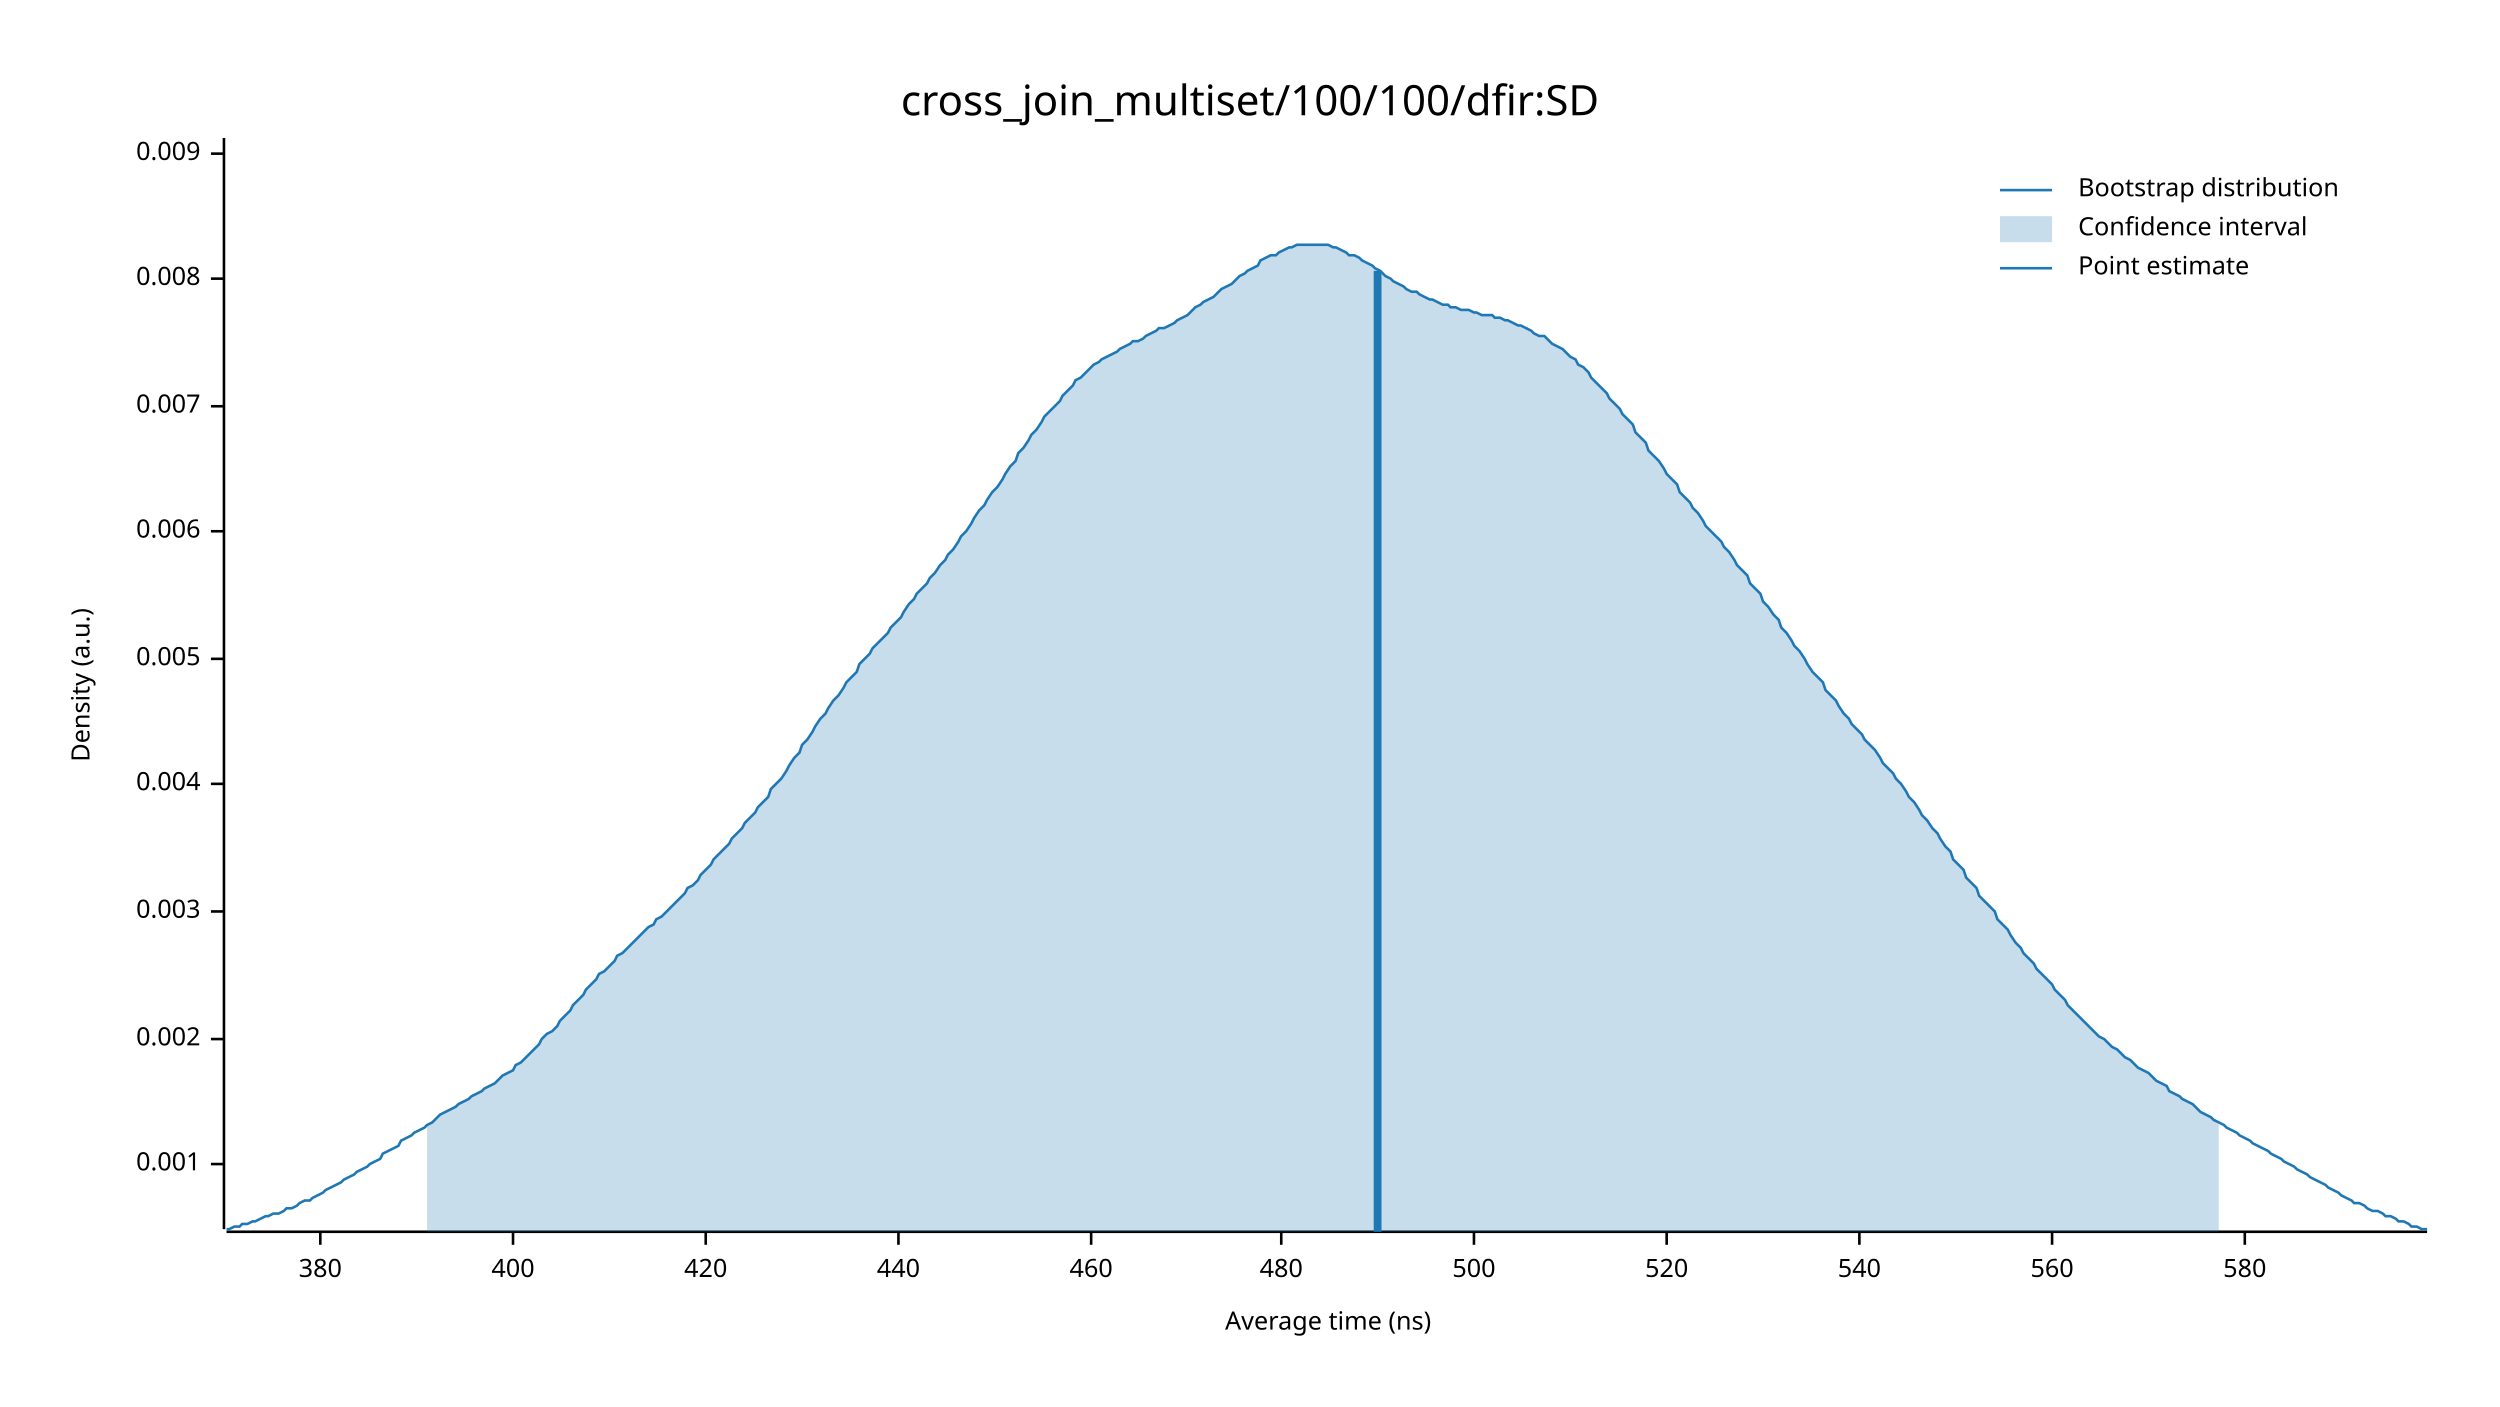
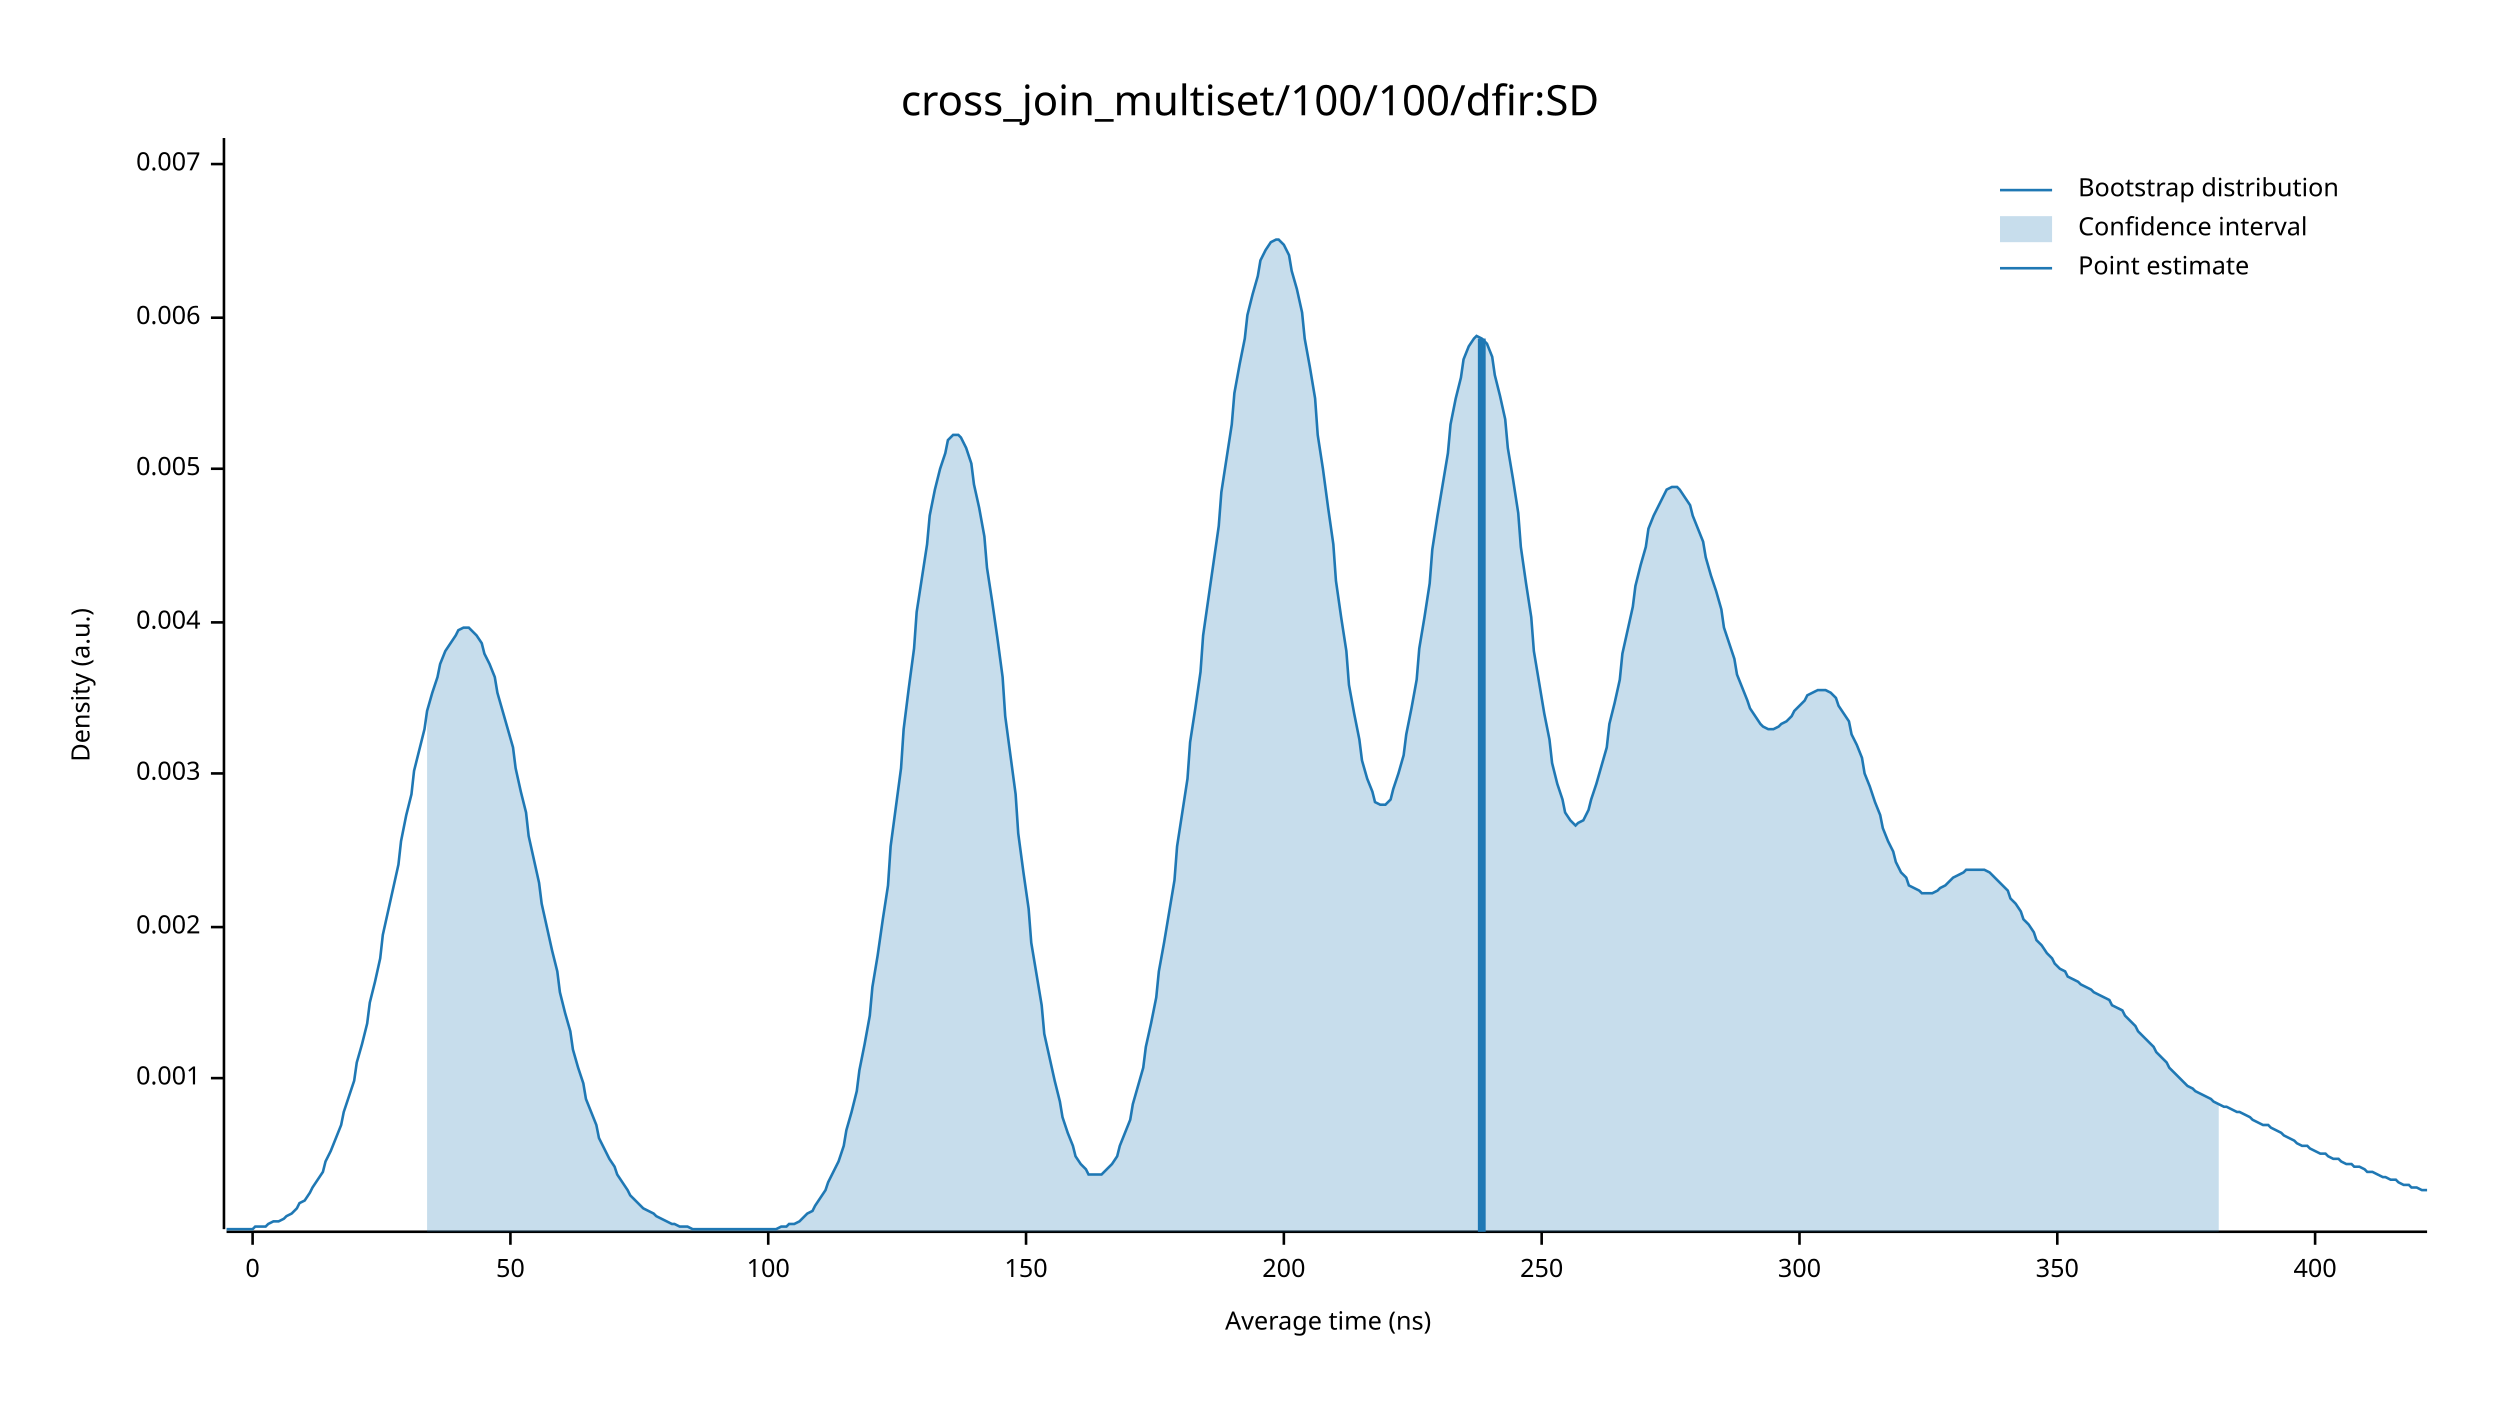
<svg xmlns="http://www.w3.org/2000/svg" width="960" height="540" viewBox="0 0 960 540">
  <text x="480" y="32" dy="0.76em" text-anchor="middle" font-family="sans-serif" font-size="16.129" opacity="1" fill="#000000">
cross_join_multiset/100/100/dfir:SD
</text>
  <text x="27" y="263" dy="0.76em" text-anchor="middle" font-family="sans-serif" font-size="9.677" opacity="1" fill="#000000" transform="rotate(270, 27, 263)">
Density (a.u.)
</text>
  <text x="510" y="513" dy="-0.5ex" text-anchor="middle" font-family="sans-serif" font-size="9.677" opacity="1" fill="#000000">
Average time (ns)
</text>
  <polyline fill="none" opacity="1" stroke="#000000" stroke-width="1" points="86,53 86,472 " />
-   <text x="77" y="447" dy="0.5ex" text-anchor="end" font-family="sans-serif" font-size="9.677" opacity="1" fill="#000000">
+   <text x="77" y="414" dy="0.5ex" text-anchor="end" font-family="sans-serif" font-size="9.677" opacity="1" fill="#000000">
0.001
</text>
-   <polyline fill="none" opacity="1" stroke="#000000" stroke-width="1" points="81,447 86,447 " />
-   <text x="77" y="399" dy="0.5ex" text-anchor="end" font-family="sans-serif" font-size="9.677" opacity="1" fill="#000000">
+   <polyline fill="none" opacity="1" stroke="#000000" stroke-width="1" points="81,414 86,414 " />
+   <text x="77" y="356" dy="0.5ex" text-anchor="end" font-family="sans-serif" font-size="9.677" opacity="1" fill="#000000">
0.002
</text>
-   <polyline fill="none" opacity="1" stroke="#000000" stroke-width="1" points="81,399 86,399 " />
-   <text x="77" y="350" dy="0.5ex" text-anchor="end" font-family="sans-serif" font-size="9.677" opacity="1" fill="#000000">
+   <polyline fill="none" opacity="1" stroke="#000000" stroke-width="1" points="81,356 86,356 " />
+   <text x="77" y="297" dy="0.5ex" text-anchor="end" font-family="sans-serif" font-size="9.677" opacity="1" fill="#000000">
0.003
</text>
-   <polyline fill="none" opacity="1" stroke="#000000" stroke-width="1" points="81,350 86,350 " />
-   <text x="77" y="301" dy="0.5ex" text-anchor="end" font-family="sans-serif" font-size="9.677" opacity="1" fill="#000000">
+   <polyline fill="none" opacity="1" stroke="#000000" stroke-width="1" points="81,297 86,297 " />
+   <text x="77" y="239" dy="0.5ex" text-anchor="end" font-family="sans-serif" font-size="9.677" opacity="1" fill="#000000">
0.004
</text>
-   <polyline fill="none" opacity="1" stroke="#000000" stroke-width="1" points="81,301 86,301 " />
-   <text x="77" y="253" dy="0.5ex" text-anchor="end" font-family="sans-serif" font-size="9.677" opacity="1" fill="#000000">
+   <polyline fill="none" opacity="1" stroke="#000000" stroke-width="1" points="81,239 86,239 " />
+   <text x="77" y="180" dy="0.5ex" text-anchor="end" font-family="sans-serif" font-size="9.677" opacity="1" fill="#000000">
0.005
</text>
-   <polyline fill="none" opacity="1" stroke="#000000" stroke-width="1" points="81,253 86,253 " />
-   <text x="77" y="204" dy="0.5ex" text-anchor="end" font-family="sans-serif" font-size="9.677" opacity="1" fill="#000000">
+   <polyline fill="none" opacity="1" stroke="#000000" stroke-width="1" points="81,180 86,180 " />
+   <text x="77" y="122" dy="0.5ex" text-anchor="end" font-family="sans-serif" font-size="9.677" opacity="1" fill="#000000">
0.006
</text>
-   <polyline fill="none" opacity="1" stroke="#000000" stroke-width="1" points="81,204 86,204 " />
-   <text x="77" y="156" dy="0.5ex" text-anchor="end" font-family="sans-serif" font-size="9.677" opacity="1" fill="#000000">
+   <polyline fill="none" opacity="1" stroke="#000000" stroke-width="1" points="81,122 86,122 " />
+   <text x="77" y="63" dy="0.5ex" text-anchor="end" font-family="sans-serif" font-size="9.677" opacity="1" fill="#000000">
0.007
</text>
-   <polyline fill="none" opacity="1" stroke="#000000" stroke-width="1" points="81,156 86,156 " />
-   <text x="77" y="107" dy="0.5ex" text-anchor="end" font-family="sans-serif" font-size="9.677" opacity="1" fill="#000000">
- 0.008
+   <polyline fill="none" opacity="1" stroke="#000000" stroke-width="1" points="81,63 86,63 " />
+   <polyline fill="none" opacity="1" stroke="#000000" stroke-width="1" points="87,473 932,473 " />
+   <text x="97" y="483" dy="0.76em" text-anchor="middle" font-family="sans-serif" font-size="9.677" opacity="1" fill="#000000">
+ 0
</text>
-   <polyline fill="none" opacity="1" stroke="#000000" stroke-width="1" points="81,107 86,107 " />
-   <text x="77" y="59" dy="0.5ex" text-anchor="end" font-family="sans-serif" font-size="9.677" opacity="1" fill="#000000">
- 0.009
+   <polyline fill="none" opacity="1" stroke="#000000" stroke-width="1" points="97,473 97,478 " />
+   <text x="196" y="483" dy="0.76em" text-anchor="middle" font-family="sans-serif" font-size="9.677" opacity="1" fill="#000000">
+ 50
</text>
-   <polyline fill="none" opacity="1" stroke="#000000" stroke-width="1" points="81,59 86,59 " />
-   <polyline fill="none" opacity="1" stroke="#000000" stroke-width="1" points="87,473 932,473 " />
-   <text x="123" y="483" dy="0.76em" text-anchor="middle" font-family="sans-serif" font-size="9.677" opacity="1" fill="#000000">
- 380
+   <polyline fill="none" opacity="1" stroke="#000000" stroke-width="1" points="196,473 196,478 " />
+   <text x="295" y="483" dy="0.76em" text-anchor="middle" font-family="sans-serif" font-size="9.677" opacity="1" fill="#000000">
+ 100
</text>
-   <polyline fill="none" opacity="1" stroke="#000000" stroke-width="1" points="123,473 123,478 " />
-   <text x="197" y="483" dy="0.76em" text-anchor="middle" font-family="sans-serif" font-size="9.677" opacity="1" fill="#000000">
+   <polyline fill="none" opacity="1" stroke="#000000" stroke-width="1" points="295,473 295,478 " />
+   <text x="394" y="483" dy="0.76em" text-anchor="middle" font-family="sans-serif" font-size="9.677" opacity="1" fill="#000000">
+ 150
+ </text>
+   <polyline fill="none" opacity="1" stroke="#000000" stroke-width="1" points="394,473 394,478 " />
+   <text x="493" y="483" dy="0.76em" text-anchor="middle" font-family="sans-serif" font-size="9.677" opacity="1" fill="#000000">
+ 200
+ </text>
+   <polyline fill="none" opacity="1" stroke="#000000" stroke-width="1" points="493,473 493,478 " />
+   <text x="592" y="483" dy="0.76em" text-anchor="middle" font-family="sans-serif" font-size="9.677" opacity="1" fill="#000000">
+ 250
+ </text>
+   <polyline fill="none" opacity="1" stroke="#000000" stroke-width="1" points="592,473 592,478 " />
+   <text x="691" y="483" dy="0.76em" text-anchor="middle" font-family="sans-serif" font-size="9.677" opacity="1" fill="#000000">
+ 300
+ </text>
+   <polyline fill="none" opacity="1" stroke="#000000" stroke-width="1" points="691,473 691,478 " />
+   <text x="790" y="483" dy="0.76em" text-anchor="middle" font-family="sans-serif" font-size="9.677" opacity="1" fill="#000000">
+ 350
+ </text>
+   <polyline fill="none" opacity="1" stroke="#000000" stroke-width="1" points="790,473 790,478 " />
+   <text x="889" y="483" dy="0.76em" text-anchor="middle" font-family="sans-serif" font-size="9.677" opacity="1" fill="#000000">
400
</text>
-   <polyline fill="none" opacity="1" stroke="#000000" stroke-width="1" points="197,473 197,478 " />
-   <text x="271" y="483" dy="0.76em" text-anchor="middle" font-family="sans-serif" font-size="9.677" opacity="1" fill="#000000">
- 420
- </text>
-   <polyline fill="none" opacity="1" stroke="#000000" stroke-width="1" points="271,473 271,478 " />
-   <text x="345" y="483" dy="0.76em" text-anchor="middle" font-family="sans-serif" font-size="9.677" opacity="1" fill="#000000">
- 440
- </text>
-   <polyline fill="none" opacity="1" stroke="#000000" stroke-width="1" points="345,473 345,478 " />
-   <text x="419" y="483" dy="0.76em" text-anchor="middle" font-family="sans-serif" font-size="9.677" opacity="1" fill="#000000">
- 460
- </text>
-   <polyline fill="none" opacity="1" stroke="#000000" stroke-width="1" points="419,473 419,478 " />
-   <text x="492" y="483" dy="0.76em" text-anchor="middle" font-family="sans-serif" font-size="9.677" opacity="1" fill="#000000">
- 480
- </text>
-   <polyline fill="none" opacity="1" stroke="#000000" stroke-width="1" points="492,473 492,478 " />
-   <text x="566" y="483" dy="0.76em" text-anchor="middle" font-family="sans-serif" font-size="9.677" opacity="1" fill="#000000">
- 500
- </text>
-   <polyline fill="none" opacity="1" stroke="#000000" stroke-width="1" points="566,473 566,478 " />
-   <text x="640" y="483" dy="0.76em" text-anchor="middle" font-family="sans-serif" font-size="9.677" opacity="1" fill="#000000">
- 520
- </text>
-   <polyline fill="none" opacity="1" stroke="#000000" stroke-width="1" points="640,473 640,478 " />
-   <text x="714" y="483" dy="0.76em" text-anchor="middle" font-family="sans-serif" font-size="9.677" opacity="1" fill="#000000">
- 540
- </text>
-   <polyline fill="none" opacity="1" stroke="#000000" stroke-width="1" points="714,473 714,478 " />
-   <text x="788" y="483" dy="0.76em" text-anchor="middle" font-family="sans-serif" font-size="9.677" opacity="1" fill="#000000">
- 560
- </text>
-   <polyline fill="none" opacity="1" stroke="#000000" stroke-width="1" points="788,473 788,478 " />
-   <text x="862" y="483" dy="0.76em" text-anchor="middle" font-family="sans-serif" font-size="9.677" opacity="1" fill="#000000">
- 580
- </text>
-   <polyline fill="none" opacity="1" stroke="#000000" stroke-width="1" points="862,473 862,478 " />
-   <polyline fill="none" opacity="1" stroke="#1F78B4" stroke-width="1" points="87,472 88,472 90,471 92,471 93,470 95,470 97,469 98,469 100,468 102,467 103,467 105,466 107,466 109,465 110,464 112,464 114,463 115,462 117,461 119,461 120,460 122,459 124,458 125,457 127,456 129,455 131,454 132,453 134,452 136,451 137,450 139,449 141,448 142,447 144,446 146,445 147,443 149,442 151,441 153,440 154,438 156,437 158,436 159,435 161,434 163,433 164,432 166,431 168,429 169,428 171,427 173,426 175,425 176,424 178,423 180,422 181,421 183,420 185,419 186,418 188,417 190,416 191,415 193,413 195,412 197,411 198,409 200,408 202,406 203,405 205,403 207,401 208,399 210,397 212,396 214,394 215,392 217,390 219,388 220,386 222,384 224,382 225,380 227,378 229,376 230,374 232,373 234,371 236,369 237,367 239,366 241,364 242,363 244,361 246,359 247,358 249,356 251,355 252,353 254,352 256,350 258,348 259,347 261,345 263,343 264,341 266,340 268,338 269,336 271,334 273,332 274,330 276,328 278,326 280,324 281,322 283,320 285,318 286,316 288,314 290,312 291,310 293,308 295,306 296,303 298,301 300,299 302,296 303,294 305,291 307,289 308,286 310,284 312,281 313,279 315,276 317,274 318,272 320,269 322,267 324,264 325,262 327,260 329,258 330,255 332,253 334,251 335,249 337,247 339,245 341,243 342,241 344,239 346,237 347,235 349,232 351,230 352,228 354,226 356,224 357,222 359,220 361,217 363,215 364,213 366,211 368,208 369,206 371,204 373,201 374,199 376,196 378,194 379,192 381,189 383,187 385,184 386,182 388,179 390,177 391,174 393,172 395,169 396,167 398,165 400,162 401,160 403,158 405,156 407,154 408,152 410,150 412,148 413,146 415,145 417,143 418,142 420,140 422,139 423,138 425,137 427,136 429,135 430,134 432,133 434,132 435,131 437,131 439,130 440,129 442,128 444,127 445,126 447,126 449,125 451,124 452,123 454,122 456,121 457,120 459,118 461,117 462,116 464,115 466,114 468,112 469,111 471,110 473,109 474,108 476,106 478,105 479,104 481,103 483,102 484,100 486,99 488,98 490,98 491,97 493,96 495,95 496,95 498,94 500,94 501,94 503,94 505,94 506,94 508,94 510,94 512,95 513,95 515,96 517,97 518,98 520,98 522,99 523,100 525,101 527,102 528,103 530,104 532,106 534,107 535,108 537,109 539,110 540,111 542,112 544,112 545,113 547,114 549,115 550,115 552,116 554,117 556,117 557,118 559,118 561,119 562,119 564,119 566,120 567,120 569,121 571,121 573,121 574,122 576,122 578,123 579,123 581,124 583,125 584,125 586,126 588,127 589,128 591,129 593,129 595,131 596,132 598,133 600,134 601,135 603,137 605,138 606,140 608,141 610,143 611,145 613,147 615,149 617,151 618,153 620,155 622,157 623,159 625,161 627,163 628,166 630,168 632,170 633,173 635,175 637,177 639,180 640,182 642,184 644,186 645,189 647,191 649,193 650,195 652,197 654,200 655,202 657,204 659,206 661,208 662,210 664,212 666,215 667,217 669,219 671,221 672,224 674,226 676,228 677,231 679,233 681,236 683,238 684,241 686,243 688,246 689,248 691,250 693,253 694,255 696,258 698,260 700,262 701,265 703,267 705,269 706,271 708,274 710,276 711,278 713,280 715,282 716,284 718,286 720,288 722,291 723,293 725,295 727,297 728,299 730,301 732,304 733,306 735,308 737,311 738,313 740,315 742,318 744,320 745,322 747,325 749,327 750,330 752,332 754,334 755,337 757,339 759,341 760,344 762,346 764,348 766,350 767,353 769,355 771,357 772,359 774,362 776,364 777,366 779,368 781,370 782,372 784,374 786,376 788,378 789,380 791,382 793,384 794,386 796,388 798,390 799,391 801,393 803,395 804,396 806,398 808,399 810,401 811,402 813,403 815,405 816,406 818,407 820,409 821,410 823,411 825,412 827,414 828,415 830,416 832,417 833,419 835,420 837,421 838,422 840,423 842,424 843,425 845,427 847,428 849,429 850,430 852,431 854,432 855,433 857,434 859,435 860,436 862,437 864,438 865,439 867,440 869,441 871,442 872,443 874,444 876,445 877,446 879,447 881,448 882,449 884,450 886,451 887,452 889,453 891,454 893,455 894,456 896,457 898,458 899,459 901,460 903,461 904,462 906,462 908,463 909,464 911,465 913,465 915,466 916,467 918,467 920,468 921,469 923,469 925,470 926,471 928,471 930,472 932,472 " />
-   <polygon opacity="0.25" fill="#1F78B4" points="164,432 166,431 168,429 169,428 171,427 173,426 175,425 176,424 178,423 180,422 181,421 183,420 185,419 186,418 188,417 190,416 191,415 193,413 195,412 197,411 198,409 200,408 202,406 203,405 205,403 207,401 208,399 210,397 212,396 214,394 215,392 217,390 219,388 220,386 222,384 224,382 225,380 227,378 229,376 230,374 232,373 234,371 236,369 237,367 239,366 241,364 242,363 244,361 246,359 247,358 249,356 251,355 252,353 254,352 256,350 258,348 259,347 261,345 263,343 264,341 266,340 268,338 269,336 271,334 273,332 274,330 276,328 278,326 280,324 281,322 283,320 285,318 286,316 288,314 290,312 291,310 293,308 295,306 296,303 298,301 300,299 302,296 303,294 305,291 307,289 308,286 310,284 312,281 313,279 315,276 317,274 318,272 320,269 322,267 324,264 325,262 327,260 329,258 330,255 332,253 334,251 335,249 337,247 339,245 341,243 342,241 344,239 346,237 347,235 349,232 351,230 352,228 354,226 356,224 357,222 359,220 361,217 363,215 364,213 366,211 368,208 369,206 371,204 373,201 374,199 376,196 378,194 379,192 381,189 383,187 385,184 386,182 388,179 390,177 391,174 393,172 395,169 396,167 398,165 400,162 401,160 403,158 405,156 407,154 408,152 410,150 412,148 413,146 415,145 417,143 418,142 420,140 422,139 423,138 425,137 427,136 429,135 430,134 432,133 434,132 435,131 437,131 439,130 440,129 442,128 444,127 445,126 447,126 449,125 451,124 452,123 454,122 456,121 457,120 459,118 461,117 462,116 464,115 466,114 468,112 469,111 471,110 473,109 474,108 476,106 478,105 479,104 481,103 483,102 484,100 486,99 488,98 490,98 491,97 493,96 495,95 496,95 498,94 500,94 501,94 503,94 505,94 506,94 508,94 510,94 512,95 513,95 515,96 517,97 518,98 520,98 522,99 523,100 525,101 527,102 528,103 530,104 532,106 534,107 535,108 537,109 539,110 540,111 542,112 544,112 545,113 547,114 549,115 550,115 552,116 554,117 556,117 557,118 559,118 561,119 562,119 564,119 566,120 567,120 569,121 571,121 573,121 574,122 576,122 578,123 579,123 581,124 583,125 584,125 586,126 588,127 589,128 591,129 593,129 595,131 596,132 598,133 600,134 601,135 603,137 605,138 606,140 608,141 610,143 611,145 613,147 615,149 617,151 618,153 620,155 622,157 623,159 625,161 627,163 628,166 630,168 632,170 633,173 635,175 637,177 639,180 640,182 642,184 644,186 645,189 647,191 649,193 650,195 652,197 654,200 655,202 657,204 659,206 661,208 662,210 664,212 666,215 667,217 669,219 671,221 672,224 674,226 676,228 677,231 679,233 681,236 683,238 684,241 686,243 688,246 689,248 691,250 693,253 694,255 696,258 698,260 700,262 701,265 703,267 705,269 706,271 708,274 710,276 711,278 713,280 715,282 716,284 718,286 720,288 722,291 723,293 725,295 727,297 728,299 730,301 732,304 733,306 735,308 737,311 738,313 740,315 742,318 744,320 745,322 747,325 749,327 750,330 752,332 754,334 755,337 757,339 759,341 760,344 762,346 764,348 766,350 767,353 769,355 771,357 772,359 774,362 776,364 777,366 779,368 781,370 782,372 784,374 786,376 788,378 789,380 791,382 793,384 794,386 796,388 798,390 799,391 801,393 803,395 804,396 806,398 808,399 810,401 811,402 813,403 815,405 816,406 818,407 820,409 821,410 823,411 825,412 827,414 828,415 830,416 832,417 833,419 835,420 837,421 838,422 840,423 842,424 843,425 845,427 847,428 849,429 850,430 852,431 852,473 164,473 " />
-   <polyline fill="none" opacity="1" stroke="#1F78B4" stroke-width="3" points="529,473 529,104 " />
+   <polyline fill="none" opacity="1" stroke="#000000" stroke-width="1" points="889,473 889,478 " />
+   <polyline fill="none" opacity="1" stroke="#1F78B4" stroke-width="1" points="87,472 88,472 90,472 92,472 93,472 95,472 97,472 98,471 100,471 102,471 103,470 105,469 107,469 109,468 110,467 112,466 114,464 115,462 117,461 119,458 120,456 122,453 124,450 125,446 127,442 129,437 131,432 132,427 134,421 136,415 137,408 139,401 141,393 142,385 144,377 146,368 147,359 149,350 151,341 153,332 154,323 156,313 158,305 159,296 161,288 163,280 164,273 166,266 168,260 169,255 171,250 173,247 175,244 176,242 178,241 180,241 181,242 183,244 185,247 186,251 188,255 190,260 191,266 193,273 195,280 197,287 198,295 200,304 202,312 203,321 205,330 207,339 208,347 210,356 212,365 214,373 215,381 217,389 219,396 220,403 222,410 224,416 225,422 227,427 229,432 230,437 232,441 234,445 236,448 237,451 239,454 241,457 242,459 244,461 246,463 247,464 249,465 251,466 252,467 254,468 256,469 258,470 259,470 261,471 263,471 264,471 266,472 268,472 269,472 271,472 273,472 274,472 276,472 278,472 280,472 281,472 283,472 285,472 286,472 288,472 290,472 291,472 293,472 295,472 296,472 298,472 300,471 302,471 303,470 305,470 307,469 308,468 310,466 312,465 313,463 315,460 317,457 318,454 320,450 322,446 324,440 325,434 327,427 329,419 330,411 332,401 334,390 335,379 337,367 339,353 341,340 342,325 344,310 346,295 347,280 349,264 351,249 352,235 354,222 356,209 357,198 359,188 361,180 363,174 364,169 366,167 368,167 369,168 371,172 373,178 374,186 376,195 378,206 379,218 381,231 383,245 385,260 386,275 388,290 390,305 391,320 393,335 395,349 396,362 398,374 400,386 401,397 403,406 405,415 407,423 408,429 410,435 412,440 413,444 415,447 417,449 418,451 420,451 422,451 423,451 425,449 427,447 429,444 430,440 432,435 434,430 435,424 437,417 439,410 440,402 442,393 444,383 445,373 447,362 449,350 451,338 452,325 454,312 456,299 457,285 459,272 461,258 462,244 464,230 466,216 468,202 469,189 471,176 473,163 474,151 476,140 478,130 479,121 481,113 483,106 484,100 486,96 488,93 490,92 491,92 493,94 495,98 496,104 498,111 500,120 501,130 503,141 505,153 506,167 508,180 510,195 512,209 513,223 515,237 517,250 518,263 520,274 522,284 523,292 525,299 527,304 528,308 530,309 532,309 534,307 535,303 537,297 539,290 540,282 542,272 544,261 545,249 547,237 549,224 550,211 552,198 554,186 556,174 557,163 559,153 561,145 562,138 564,133 566,130 567,129 569,130 571,132 573,137 574,144 576,152 578,161 579,172 581,184 583,197 584,210 586,224 588,237 589,250 591,262 593,274 595,284 596,293 598,301 600,307 601,312 603,315 605,317 606,316 608,315 610,311 611,307 613,301 615,294 617,287 618,278 620,270 622,261 623,251 625,242 627,233 628,225 630,217 632,210 633,203 635,198 637,194 639,190 640,188 642,187 644,187 645,188 647,191 649,194 650,198 652,203 654,208 655,214 657,221 659,227 661,234 662,241 664,247 666,253 667,259 669,264 671,269 672,272 674,275 676,278 677,279 679,280 681,280 683,279 684,278 686,277 688,275 689,273 691,271 693,269 694,267 696,266 698,265 700,265 701,265 703,266 705,268 706,271 708,274 710,277 711,282 713,286 715,291 716,297 718,302 720,308 722,313 723,318 725,323 727,327 728,331 730,335 732,337 733,340 735,341 737,342 738,343 740,343 742,343 744,342 745,341 747,340 749,338 750,337 752,336 754,335 755,334 757,334 759,334 760,334 762,334 764,335 766,337 767,338 769,340 771,342 772,345 774,347 776,350 777,353 779,355 781,358 782,361 784,363 786,366 788,368 789,370 791,372 793,373 794,375 796,376 798,377 799,378 801,379 803,380 804,381 806,382 808,383 810,384 811,386 813,387 815,388 816,390 818,392 820,394 821,396 823,398 825,400 827,402 828,404 830,406 832,408 833,410 835,412 837,414 838,415 840,417 842,418 843,419 845,420 847,421 849,422 850,423 852,424 854,425 855,425 857,426 859,427 860,427 862,428 864,429 865,430 867,431 869,432 871,432 872,433 874,434 876,435 877,436 879,437 881,438 882,439 884,440 886,440 887,441 889,442 891,443 893,443 894,444 896,445 898,445 899,446 901,447 903,447 904,448 906,448 908,449 909,450 911,450 913,451 915,452 916,452 918,453 920,453 921,454 923,455 925,455 926,456 928,456 930,457 932,457 " />
+   <polygon opacity="0.25" fill="#1F78B4" points="164,273 166,266 168,260 169,255 171,250 173,247 175,244 176,242 178,241 180,241 181,242 183,244 185,247 186,251 188,255 190,260 191,266 193,273 195,280 197,287 198,295 200,304 202,312 203,321 205,330 207,339 208,347 210,356 212,365 214,373 215,381 217,389 219,396 220,403 222,410 224,416 225,422 227,427 229,432 230,437 232,441 234,445 236,448 237,451 239,454 241,457 242,459 244,461 246,463 247,464 249,465 251,466 252,467 254,468 256,469 258,470 259,470 261,471 263,471 264,471 266,472 268,472 269,472 271,472 273,472 274,472 276,472 278,472 280,472 281,472 283,472 285,472 286,472 288,472 290,472 291,472 293,472 295,472 296,472 298,472 300,471 302,471 303,470 305,470 307,469 308,468 310,466 312,465 313,463 315,460 317,457 318,454 320,450 322,446 324,440 325,434 327,427 329,419 330,411 332,401 334,390 335,379 337,367 339,353 341,340 342,325 344,310 346,295 347,280 349,264 351,249 352,235 354,222 356,209 357,198 359,188 361,180 363,174 364,169 366,167 368,167 369,168 371,172 373,178 374,186 376,195 378,206 379,218 381,231 383,245 385,260 386,275 388,290 390,305 391,320 393,335 395,349 396,362 398,374 400,386 401,397 403,406 405,415 407,423 408,429 410,435 412,440 413,444 415,447 417,449 418,451 420,451 422,451 423,451 425,449 427,447 429,444 430,440 432,435 434,430 435,424 437,417 439,410 440,402 442,393 444,383 445,373 447,362 449,350 451,338 452,325 454,312 456,299 457,285 459,272 461,258 462,244 464,230 466,216 468,202 469,189 471,176 473,163 474,151 476,140 478,130 479,121 481,113 483,106 484,100 486,96 488,93 490,92 491,92 493,94 495,98 496,104 498,111 500,120 501,130 503,141 505,153 506,167 508,180 510,195 512,209 513,223 515,237 517,250 518,263 520,274 522,284 523,292 525,299 527,304 528,308 530,309 532,309 534,307 535,303 537,297 539,290 540,282 542,272 544,261 545,249 547,237 549,224 550,211 552,198 554,186 556,174 557,163 559,153 561,145 562,138 564,133 566,130 567,129 569,130 571,132 573,137 574,144 576,152 578,161 579,172 581,184 583,197 584,210 586,224 588,237 589,250 591,262 593,274 595,284 596,293 598,301 600,307 601,312 603,315 605,317 606,316 608,315 610,311 611,307 613,301 615,294 617,287 618,278 620,270 622,261 623,251 625,242 627,233 628,225 630,217 632,210 633,203 635,198 637,194 639,190 640,188 642,187 644,187 645,188 647,191 649,194 650,198 652,203 654,208 655,214 657,221 659,227 661,234 662,241 664,247 666,253 667,259 669,264 671,269 672,272 674,275 676,278 677,279 679,280 681,280 683,279 684,278 686,277 688,275 689,273 691,271 693,269 694,267 696,266 698,265 700,265 701,265 703,266 705,268 706,271 708,274 710,277 711,282 713,286 715,291 716,297 718,302 720,308 722,313 723,318 725,323 727,327 728,331 730,335 732,337 733,340 735,341 737,342 738,343 740,343 742,343 744,342 745,341 747,340 749,338 750,337 752,336 754,335 755,334 757,334 759,334 760,334 762,334 764,335 766,337 767,338 769,340 771,342 772,345 774,347 776,350 777,353 779,355 781,358 782,361 784,363 786,366 788,368 789,370 791,372 793,373 794,375 796,376 798,377 799,378 801,379 803,380 804,381 806,382 808,383 810,384 811,386 813,387 815,388 816,390 818,392 820,394 821,396 823,398 825,400 827,402 828,404 830,406 832,408 833,410 835,412 837,414 838,415 840,417 842,418 843,419 845,420 847,421 849,422 850,423 852,424 852,473 164,473 " />
+   <polyline fill="none" opacity="1" stroke="#1F78B4" stroke-width="3" points="569,473 569,130 " />
  <text x="798" y="68" dy="0.76em" text-anchor="start" font-family="sans-serif" font-size="9.677" opacity="1" fill="#000000">
Bootstrap distribution
</text>
  <text x="798" y="83" dy="0.76em" text-anchor="start" font-family="sans-serif" font-size="9.677" opacity="1" fill="#000000">
Confidence interval
</text>
  <text x="798" y="98" dy="0.76em" text-anchor="start" font-family="sans-serif" font-size="9.677" opacity="1" fill="#000000">
Point estimate
</text>
  <polyline fill="none" opacity="1" stroke="#1F78B4" stroke-width="1" points="768,73 788,73 " />
  <rect x="768" y="83" width="20" height="10" opacity="0.25" fill="#1F78B4" stroke="none" />
  <polyline fill="none" opacity="1" stroke="#1F78B4" stroke-width="1" points="768,103 788,103 " />
</svg>
